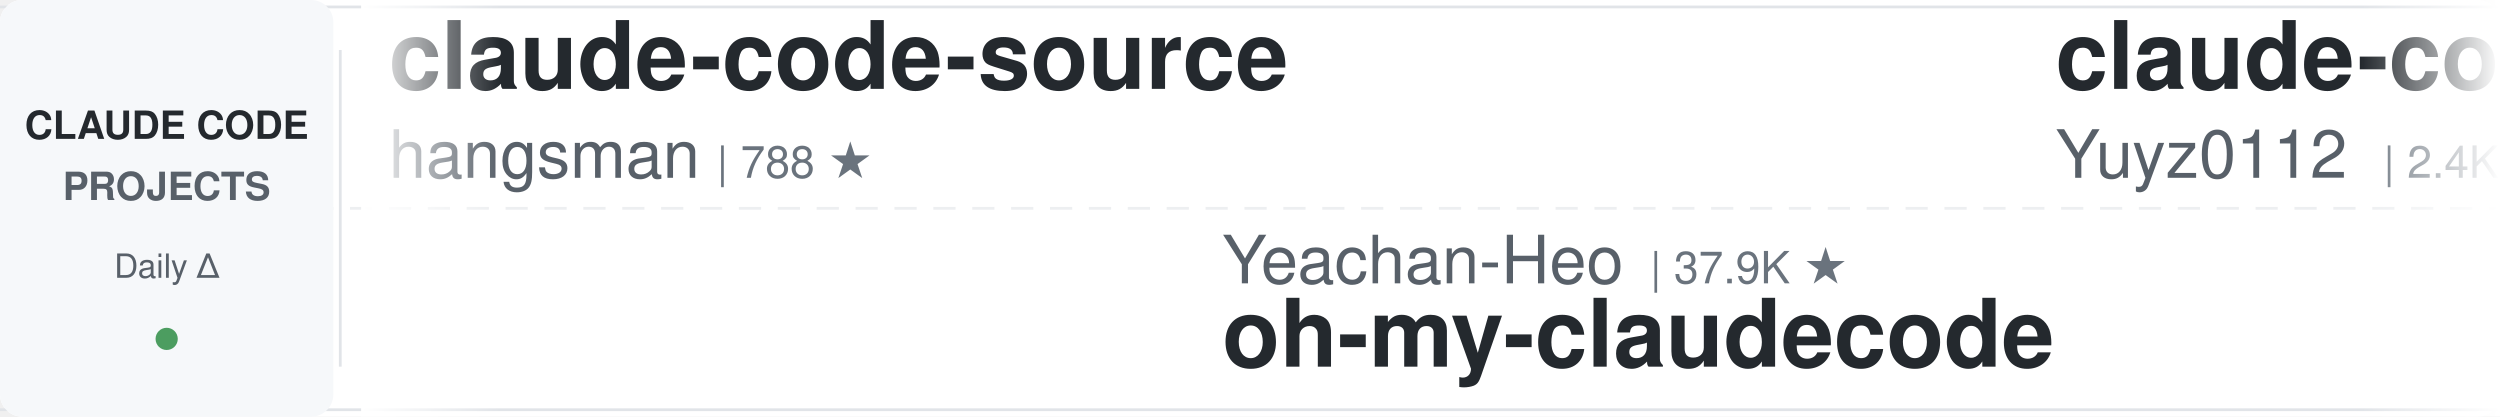
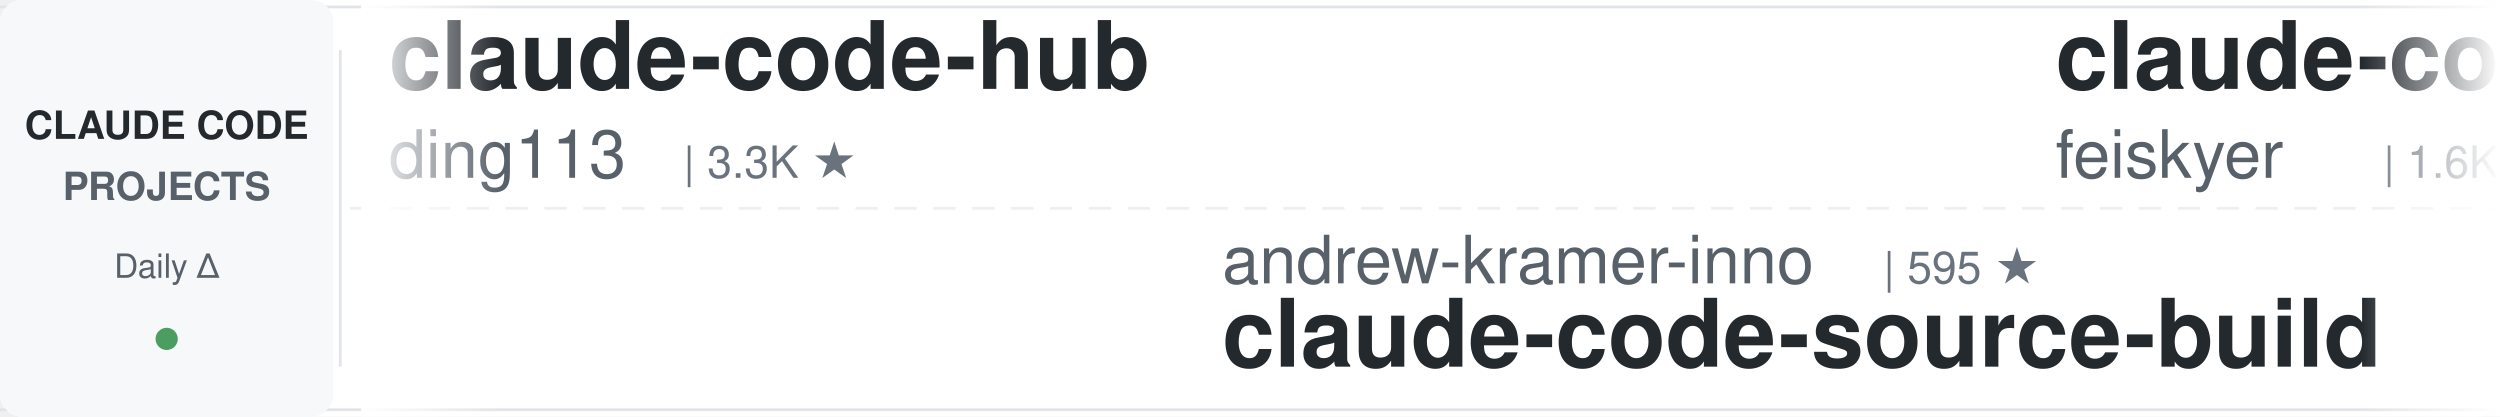
<svg xmlns="http://www.w3.org/2000/svg" width="900" height="150">
  <defs>
    <linearGradient id="leftFade" x1="0%" y1="0%" x2="100%" y2="0%">
      <stop offset="0%" style="stop-color:#ffffff;stop-opacity:1" />
      <stop offset="100%" style="stop-color:#ffffff;stop-opacity:0" />
    </linearGradient>
    <linearGradient id="rightFade" x1="0%" y1="0%" x2="100%" y2="0%">
      <stop offset="0%" style="stop-color:#ffffff;stop-opacity:0" />
      <stop offset="100%" style="stop-color:#ffffff;stop-opacity:1" />
    </linearGradient>
  </defs>
  <rect width="900" height="150" fill="#ffffff" rx="8" />
  <rect x="0" y="2" width="900" height="1" fill="#e1e4e8" />
  <rect x="0" y="147" width="900" height="1" fill="#e1e4e8" />
  <line x1="0" y1="75" x2="900" y2="75" stroke="#e1e4e8" stroke-width="1" stroke-dasharray="8 6" opacity="0.6" />
  <rect x="0" y="0" width="120" height="150" fill="#f6f8fa" rx="8" />
  <text x="60" y="50" font-family="-apple-system, BlinkMacSystemFont, 'Segoe UI', Helvetica, Arial, sans-serif" font-size="14" font-weight="600" fill="#24292e" text-anchor="middle">CLAUDE CODE</text>
  <text x="60" y="72" font-family="-apple-system, BlinkMacSystemFont, 'Segoe UI', Helvetica, Arial, sans-serif" font-size="14" font-weight="600" fill="#586069" text-anchor="middle">PROJECTS</text>
  <text x="60" y="100" font-family="-apple-system, BlinkMacSystemFont, 'Segoe UI', Helvetica, Arial, sans-serif" font-size="12" font-weight="500" fill="#586069" text-anchor="middle">Daily Δ</text>
  <circle cx="60" cy="122" r="4" fill="#22863a" opacity="0.8" />
  <rect x="122" y="18" width="1" height="114" fill="#e1e4e8" />
  <clipPath id="tickerClip">
    <rect x="130" y="0" width="770" height="150" />
  </clipPath>
  <g clip-path="url(#tickerClip)">
    <g id="tickerItems">
      <animateTransform attributeName="transform" attributeType="XML" type="translate" from="0 0" to="-3000 0" dur="54s" repeatCount="indefinite" />
      <g transform="translate(0, 0)">
-         <text x="140" y="32" font-family="-apple-system, BlinkMacSystemFont, 'Segoe UI', Helvetica, Arial, sans-serif" font-size="34" font-weight="600" fill="#24292e">claude-code-source</text>
-         <text x="140" y="64" font-family="-apple-system, BlinkMacSystemFont, 'Segoe UI', Helvetica, Arial, sans-serif" font-size="24" font-weight="400" fill="#586069">hangsman</text>
-         <text x="258" y="64" font-family="-apple-system, BlinkMacSystemFont, 'Segoe UI', Helvetica, Arial, sans-serif" font-size="16" font-weight="500" fill="#6a737d">| 788 ★</text>
+         <text x="140" y="32" font-family="-apple-system, BlinkMacSystemFont, 'Segoe UI', Helvetica, Arial, sans-serif" font-size="34" font-weight="600" fill="#24292e">claude-code-hub</text>
+         <text x="140" y="64" font-family="-apple-system, BlinkMacSystemFont, 'Segoe UI', Helvetica, Arial, sans-serif" font-size="24" font-weight="400" fill="#586069">ding113</text>
+         <text x="246" y="64" font-family="-apple-system, BlinkMacSystemFont, 'Segoe UI', Helvetica, Arial, sans-serif" font-size="16" font-weight="500" fill="#6a737d">| 3.3K ★</text>
      </g>
      <g transform="translate(300, 0)">
-         <text x="140" y="102" font-family="-apple-system, BlinkMacSystemFont, 'Segoe UI', Helvetica, Arial, sans-serif" font-size="24" font-weight="400" fill="#586069">Yeachan-Heo</text>
-         <text x="294" y="102" font-family="-apple-system, BlinkMacSystemFont, 'Segoe UI', Helvetica, Arial, sans-serif" font-size="16" font-weight="500" fill="#6a737d">| 37.9K ★</text>
-         <text x="140" y="132" font-family="-apple-system, BlinkMacSystemFont, 'Segoe UI', Helvetica, Arial, sans-serif" font-size="34" font-weight="600" fill="#24292e">oh-my-claudecode</text>
+         <text x="140" y="102" font-family="-apple-system, BlinkMacSystemFont, 'Segoe UI', Helvetica, Arial, sans-serif" font-size="24" font-weight="400" fill="#586069">andrew-kramer-inno</text>
+         <text x="378" y="102" font-family="-apple-system, BlinkMacSystemFont, 'Segoe UI', Helvetica, Arial, sans-serif" font-size="16" font-weight="500" fill="#6a737d">| 595 ★</text>
+         <text x="140" y="132" font-family="-apple-system, BlinkMacSystemFont, 'Segoe UI', Helvetica, Arial, sans-serif" font-size="34" font-weight="600" fill="#24292e">claude-code-source-build</text>
      </g>
      <g transform="translate(600, 0)">
-         <text x="140" y="32" font-family="-apple-system, BlinkMacSystemFont, 'Segoe UI', Helvetica, Arial, sans-serif" font-size="34" font-weight="600" fill="#24292e">claude-code-reverse</text>
-         <text x="140" y="64" font-family="-apple-system, BlinkMacSystemFont, 'Segoe UI', Helvetica, Arial, sans-serif" font-size="24" font-weight="400" fill="#586069">Yuyz0112</text>
-         <text x="258" y="64" font-family="-apple-system, BlinkMacSystemFont, 'Segoe UI', Helvetica, Arial, sans-serif" font-size="16" font-weight="500" fill="#6a737d">| 2.4K ★</text>
+         <text x="140" y="32" font-family="-apple-system, BlinkMacSystemFont, 'Segoe UI', Helvetica, Arial, sans-serif" font-size="34" font-weight="600" fill="#24292e">claude-code-settings</text>
+         <text x="140" y="64" font-family="-apple-system, BlinkMacSystemFont, 'Segoe UI', Helvetica, Arial, sans-serif" font-size="24" font-weight="400" fill="#586069">feiskyer</text>
+         <text x="258" y="64" font-family="-apple-system, BlinkMacSystemFont, 'Segoe UI', Helvetica, Arial, sans-serif" font-size="16" font-weight="500" fill="#6a737d">| 1.6K ★</text>
      </g>
      <g transform="translate(900, 0)">
+         <text x="140" y="102" font-family="-apple-system, BlinkMacSystemFont, 'Segoe UI', Helvetica, Arial, sans-serif" font-size="24" font-weight="400" fill="#586069">anthropics</text>
+         <text x="282" y="102" font-family="-apple-system, BlinkMacSystemFont, 'Segoe UI', Helvetica, Arial, sans-serif" font-size="16" font-weight="500" fill="#6a737d">| 163.0K ★</text>
+         <text x="140" y="132" font-family="-apple-system, BlinkMacSystemFont, 'Segoe UI', Helvetica, Arial, sans-serif" font-size="34" font-weight="600" fill="#24292e">skills</text>
+       </g>
+       <g transform="translate(1200, 0)">
+         <text x="140" y="32" font-family="-apple-system, BlinkMacSystemFont, 'Segoe UI', Helvetica, Arial, sans-serif" font-size="34" font-weight="600" fill="#24292e">claude-code-guide</text>
+         <text x="140" y="64" font-family="-apple-system, BlinkMacSystemFont, 'Segoe UI', Helvetica, Arial, sans-serif" font-size="24" font-weight="400" fill="#586069">Cranot</text>
+         <text x="234" y="64" font-family="-apple-system, BlinkMacSystemFont, 'Segoe UI', Helvetica, Arial, sans-serif" font-size="16" font-weight="500" fill="#6a737d">| 2.8K ★</text>
+       </g>
+       <g transform="translate(1500, 0)">
        <text x="140" y="102" font-family="-apple-system, BlinkMacSystemFont, 'Segoe UI', Helvetica, Arial, sans-serif" font-size="24" font-weight="400" fill="#586069">rohitg00</text>
        <text x="258" y="102" font-family="-apple-system, BlinkMacSystemFont, 'Segoe UI', Helvetica, Arial, sans-serif" font-size="16" font-weight="500" fill="#6a737d">| 2.4K ★</text>
        <text x="140" y="132" font-family="-apple-system, BlinkMacSystemFont, 'Segoe UI', Helvetica, Arial, sans-serif" font-size="34" font-weight="600" fill="#24292e">awesome-claude-code-tool...</text>
      </g>
-       <g transform="translate(1200, 0)">
-         <text x="140" y="32" font-family="-apple-system, BlinkMacSystemFont, 'Segoe UI', Helvetica, Arial, sans-serif" font-size="34" font-weight="600" fill="#24292e">learn-claude-code</text>
-         <text x="140" y="64" font-family="-apple-system, BlinkMacSystemFont, 'Segoe UI', Helvetica, Arial, sans-serif" font-size="24" font-weight="400" fill="#586069">shareAI-lab</text>
-         <text x="294" y="64" font-family="-apple-system, BlinkMacSystemFont, 'Segoe UI', Helvetica, Arial, sans-serif" font-size="16" font-weight="500" fill="#6a737d">| 71.7K ★</text>
-       </g>
-       <g transform="translate(1500, 0)">
-         <text x="140" y="102" font-family="-apple-system, BlinkMacSystemFont, 'Segoe UI', Helvetica, Arial, sans-serif" font-size="24" font-weight="400" fill="#586069">centminmod</text>
-         <text x="282" y="102" font-family="-apple-system, BlinkMacSystemFont, 'Segoe UI', Helvetica, Arial, sans-serif" font-size="16" font-weight="500" fill="#6a737d">| 2.5K ★</text>
-         <text x="140" y="132" font-family="-apple-system, BlinkMacSystemFont, 'Segoe UI', Helvetica, Arial, sans-serif" font-size="34" font-weight="600" fill="#24292e">my-claude-code-setup</text>
-       </g>
      <g transform="translate(1800, 0)">
-         <text x="140" y="32" font-family="-apple-system, BlinkMacSystemFont, 'Segoe UI', Helvetica, Arial, sans-serif" font-size="34" font-weight="600" fill="#24292e">claude-code-proxy</text>
-         <text x="140" y="64" font-family="-apple-system, BlinkMacSystemFont, 'Segoe UI', Helvetica, Arial, sans-serif" font-size="24" font-weight="400" fill="#586069">fuergaosi233</text>
-         <text x="306" y="64" font-family="-apple-system, BlinkMacSystemFont, 'Segoe UI', Helvetica, Arial, sans-serif" font-size="16" font-weight="500" fill="#6a737d">| 2.7K ★</text>
+         <text x="140" y="32" font-family="-apple-system, BlinkMacSystemFont, 'Segoe UI', Helvetica, Arial, sans-serif" font-size="34" font-weight="600" fill="#24292e">claude-code-source</text>
+         <text x="140" y="64" font-family="-apple-system, BlinkMacSystemFont, 'Segoe UI', Helvetica, Arial, sans-serif" font-size="24" font-weight="400" fill="#586069">JrCx7scC</text>
+         <text x="258" y="64" font-family="-apple-system, BlinkMacSystemFont, 'Segoe UI', Helvetica, Arial, sans-serif" font-size="16" font-weight="500" fill="#6a737d">| 371 ★</text>
      </g>
      <g transform="translate(2100, 0)">
-         <text x="140" y="102" font-family="-apple-system, BlinkMacSystemFont, 'Segoe UI', Helvetica, Arial, sans-serif" font-size="24" font-weight="400" fill="#586069">darcyegb</text>
-         <text x="258" y="102" font-family="-apple-system, BlinkMacSystemFont, 'Segoe UI', Helvetica, Arial, sans-serif" font-size="16" font-weight="500" fill="#6a737d">| 748 ★</text>
-         <text x="140" y="132" font-family="-apple-system, BlinkMacSystemFont, 'Segoe UI', Helvetica, Arial, sans-serif" font-size="34" font-weight="600" fill="#24292e">ClaudeCodeAgents</text>
+         <text x="140" y="102" font-family="-apple-system, BlinkMacSystemFont, 'Segoe UI', Helvetica, Arial, sans-serif" font-size="24" font-weight="400" fill="#586069">edmund-io</text>
+         <text x="270" y="102" font-family="-apple-system, BlinkMacSystemFont, 'Segoe UI', Helvetica, Arial, sans-serif" font-size="16" font-weight="500" fill="#6a737d">| 1.5K ★</text>
+         <text x="140" y="132" font-family="-apple-system, BlinkMacSystemFont, 'Segoe UI', Helvetica, Arial, sans-serif" font-size="34" font-weight="600" fill="#24292e">edmunds-claude-code</text>
      </g>
      <g transform="translate(2400, 0)">
-         <text x="140" y="32" font-family="-apple-system, BlinkMacSystemFont, 'Segoe UI', Helvetica, Arial, sans-serif" font-size="34" font-weight="600" fill="#24292e">claude-code-templates</text>
-         <text x="140" y="64" font-family="-apple-system, BlinkMacSystemFont, 'Segoe UI', Helvetica, Arial, sans-serif" font-size="24" font-weight="400" fill="#586069">davila7</text>
-         <text x="246" y="64" font-family="-apple-system, BlinkMacSystemFont, 'Segoe UI', Helvetica, Arial, sans-serif" font-size="16" font-weight="500" fill="#6a737d">| 29.8K ★</text>
+         <text x="140" y="32" font-family="-apple-system, BlinkMacSystemFont, 'Segoe UI', Helvetica, Arial, sans-serif" font-size="34" font-weight="600" fill="#24292e">claude-code-video-toolki...</text>
+         <text x="140" y="64" font-family="-apple-system, BlinkMacSystemFont, 'Segoe UI', Helvetica, Arial, sans-serif" font-size="24" font-weight="400" fill="#586069">digitalsamba</text>
+         <text x="306" y="64" font-family="-apple-system, BlinkMacSystemFont, 'Segoe UI', Helvetica, Arial, sans-serif" font-size="16" font-weight="500" fill="#6a737d">| 1.8K ★</text>
      </g>
      <g transform="translate(2700, 0)">
-         <text x="140" y="102" font-family="-apple-system, BlinkMacSystemFont, 'Segoe UI', Helvetica, Arial, sans-serif" font-size="24" font-weight="400" fill="#586069">jqueryscript</text>
-         <text x="306" y="102" font-family="-apple-system, BlinkMacSystemFont, 'Segoe UI', Helvetica, Arial, sans-serif" font-size="16" font-weight="500" fill="#6a737d">| 472 ★</text>
-         <text x="140" y="132" font-family="-apple-system, BlinkMacSystemFont, 'Segoe UI', Helvetica, Arial, sans-serif" font-size="34" font-weight="600" fill="#24292e">awesome-claude-code</text>
+         <text x="140" y="102" font-family="-apple-system, BlinkMacSystemFont, 'Segoe UI', Helvetica, Arial, sans-serif" font-size="24" font-weight="400" fill="#586069">kodu-ai</text>
+         <text x="246" y="102" font-family="-apple-system, BlinkMacSystemFont, 'Segoe UI', Helvetica, Arial, sans-serif" font-size="16" font-weight="500" fill="#6a737d">| 5.3K ★</text>
+         <text x="140" y="132" font-family="-apple-system, BlinkMacSystemFont, 'Segoe UI', Helvetica, Arial, sans-serif" font-size="34" font-weight="600" fill="#24292e">claude-coder</text>
      </g>
      <g transform="translate(3000, 0)">
-         <text x="140" y="32" font-family="-apple-system, BlinkMacSystemFont, 'Segoe UI', Helvetica, Arial, sans-serif" font-size="34" font-weight="600" fill="#24292e">claude-code-source</text>
-         <text x="140" y="64" font-family="-apple-system, BlinkMacSystemFont, 'Segoe UI', Helvetica, Arial, sans-serif" font-size="24" font-weight="400" fill="#586069">hangsman</text>
-         <text x="258" y="64" font-family="-apple-system, BlinkMacSystemFont, 'Segoe UI', Helvetica, Arial, sans-serif" font-size="16" font-weight="500" fill="#6a737d">| 788 ★</text>
+         <text x="140" y="32" font-family="-apple-system, BlinkMacSystemFont, 'Segoe UI', Helvetica, Arial, sans-serif" font-size="34" font-weight="600" fill="#24292e">claude-code-hub</text>
+         <text x="140" y="64" font-family="-apple-system, BlinkMacSystemFont, 'Segoe UI', Helvetica, Arial, sans-serif" font-size="24" font-weight="400" fill="#586069">ding113</text>
+         <text x="246" y="64" font-family="-apple-system, BlinkMacSystemFont, 'Segoe UI', Helvetica, Arial, sans-serif" font-size="16" font-weight="500" fill="#6a737d">| 3.3K ★</text>
      </g>
      <g transform="translate(3300, 0)">
-         <text x="140" y="102" font-family="-apple-system, BlinkMacSystemFont, 'Segoe UI', Helvetica, Arial, sans-serif" font-size="24" font-weight="400" fill="#586069">Yeachan-Heo</text>
-         <text x="294" y="102" font-family="-apple-system, BlinkMacSystemFont, 'Segoe UI', Helvetica, Arial, sans-serif" font-size="16" font-weight="500" fill="#6a737d">| 37.9K ★</text>
-         <text x="140" y="132" font-family="-apple-system, BlinkMacSystemFont, 'Segoe UI', Helvetica, Arial, sans-serif" font-size="34" font-weight="600" fill="#24292e">oh-my-claudecode</text>
+         <text x="140" y="102" font-family="-apple-system, BlinkMacSystemFont, 'Segoe UI', Helvetica, Arial, sans-serif" font-size="24" font-weight="400" fill="#586069">andrew-kramer-inno</text>
+         <text x="378" y="102" font-family="-apple-system, BlinkMacSystemFont, 'Segoe UI', Helvetica, Arial, sans-serif" font-size="16" font-weight="500" fill="#6a737d">| 595 ★</text>
+         <text x="140" y="132" font-family="-apple-system, BlinkMacSystemFont, 'Segoe UI', Helvetica, Arial, sans-serif" font-size="34" font-weight="600" fill="#24292e">claude-code-source-build</text>
      </g>
      <g transform="translate(3600, 0)">
-         <text x="140" y="32" font-family="-apple-system, BlinkMacSystemFont, 'Segoe UI', Helvetica, Arial, sans-serif" font-size="34" font-weight="600" fill="#24292e">claude-code-reverse</text>
-         <text x="140" y="64" font-family="-apple-system, BlinkMacSystemFont, 'Segoe UI', Helvetica, Arial, sans-serif" font-size="24" font-weight="400" fill="#586069">Yuyz0112</text>
-         <text x="258" y="64" font-family="-apple-system, BlinkMacSystemFont, 'Segoe UI', Helvetica, Arial, sans-serif" font-size="16" font-weight="500" fill="#6a737d">| 2.4K ★</text>
+         <text x="140" y="32" font-family="-apple-system, BlinkMacSystemFont, 'Segoe UI', Helvetica, Arial, sans-serif" font-size="34" font-weight="600" fill="#24292e">claude-code-settings</text>
+         <text x="140" y="64" font-family="-apple-system, BlinkMacSystemFont, 'Segoe UI', Helvetica, Arial, sans-serif" font-size="24" font-weight="400" fill="#586069">feiskyer</text>
+         <text x="258" y="64" font-family="-apple-system, BlinkMacSystemFont, 'Segoe UI', Helvetica, Arial, sans-serif" font-size="16" font-weight="500" fill="#6a737d">| 1.6K ★</text>
      </g>
      <g transform="translate(3900, 0)">
-         <text x="140" y="102" font-family="-apple-system, BlinkMacSystemFont, 'Segoe UI', Helvetica, Arial, sans-serif" font-size="24" font-weight="400" fill="#586069">rohitg00</text>
-         <text x="258" y="102" font-family="-apple-system, BlinkMacSystemFont, 'Segoe UI', Helvetica, Arial, sans-serif" font-size="16" font-weight="500" fill="#6a737d">| 2.4K ★</text>
-         <text x="140" y="132" font-family="-apple-system, BlinkMacSystemFont, 'Segoe UI', Helvetica, Arial, sans-serif" font-size="34" font-weight="600" fill="#24292e">awesome-claude-code-tool...</text>
+         <text x="140" y="102" font-family="-apple-system, BlinkMacSystemFont, 'Segoe UI', Helvetica, Arial, sans-serif" font-size="24" font-weight="400" fill="#586069">anthropics</text>
+         <text x="282" y="102" font-family="-apple-system, BlinkMacSystemFont, 'Segoe UI', Helvetica, Arial, sans-serif" font-size="16" font-weight="500" fill="#6a737d">| 163.0K ★</text>
+         <text x="140" y="132" font-family="-apple-system, BlinkMacSystemFont, 'Segoe UI', Helvetica, Arial, sans-serif" font-size="34" font-weight="600" fill="#24292e">skills</text>
      </g>
    </g>
  </g>
  <rect x="130" y="0" width="50" height="150" fill="url(#leftFade)" />
  <rect x="850" y="0" width="50" height="150" fill="url(#rightFade)" />
</svg>
